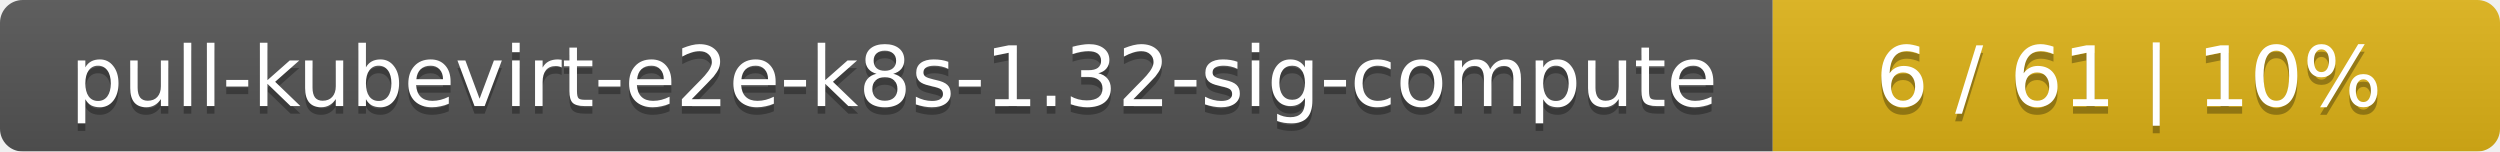
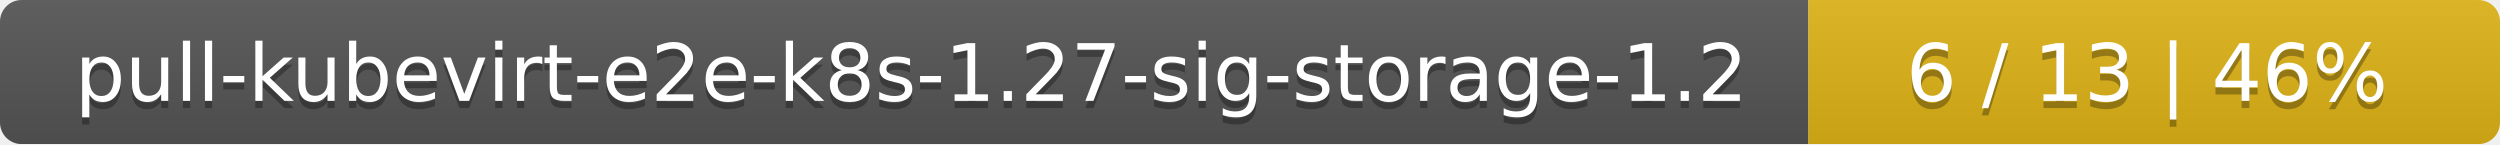
- <svg xmlns="http://www.w3.org/2000/svg" width="330" height="20">
+ <svg xmlns="http://www.w3.org/2000/svg" width="347" height="20">
  <linearGradient id="smooth" x2="0" y2="100%">
    <stop offset="0" stop-color="#bbb" stop-opacity=".1" />
    <stop offset="1" stop-opacity=".1" />
  </linearGradient>
  <mask id="round">
-     <rect width="330" height="20" rx="3" fill="#fff" />
+     <rect width="347" height="20" rx="3" fill="#fff" />
  </mask>
  <g mask="url(#round)">
-     <rect width="234" height="20" fill="#555" />
-     <rect x="234" width="96" height="20" fill="#dfb317" />
-     <rect width="330" height="20" fill="url(#smooth)" />
+     <rect width="251" height="20" fill="#555" />
+     <rect x="251" width="96" height="20" fill="#dfb317" />
+     <rect width="347" height="20" fill="url(#smooth)" />
  </g>
  <g fill="#fff" text-anchor="middle" font-family="DejaVu Sans,Verdana,Geneva,sans-serif" font-size="11">
-     <text x="118" y="15" fill="#010101" fill-opacity=".3">pull-kubevirt-e2e-k8s-1.32-sig-compute</text>
-     <text x="118" y="14">pull-kubevirt-e2e-k8s-1.32-sig-compute</text>
-     <text x="281" y="15" fill="#010101" fill-opacity=".3">6 / 61    |    10%</text>
-     <text x="281" y="14">6 / 61    |    10%</text>
+     <text x="126.5" y="15" fill="#010101" fill-opacity=".3">pull-kubevirt-e2e-k8s-1.27-sig-storage-1.2</text>
+     <text x="126.5" y="14">pull-kubevirt-e2e-k8s-1.27-sig-storage-1.2</text>
+     <text x="298" y="15" fill="#010101" fill-opacity=".3">6 / 13    |    46%</text>
+     <text x="298" y="14">6 / 13    |    46%</text>
  </g>
</svg>
